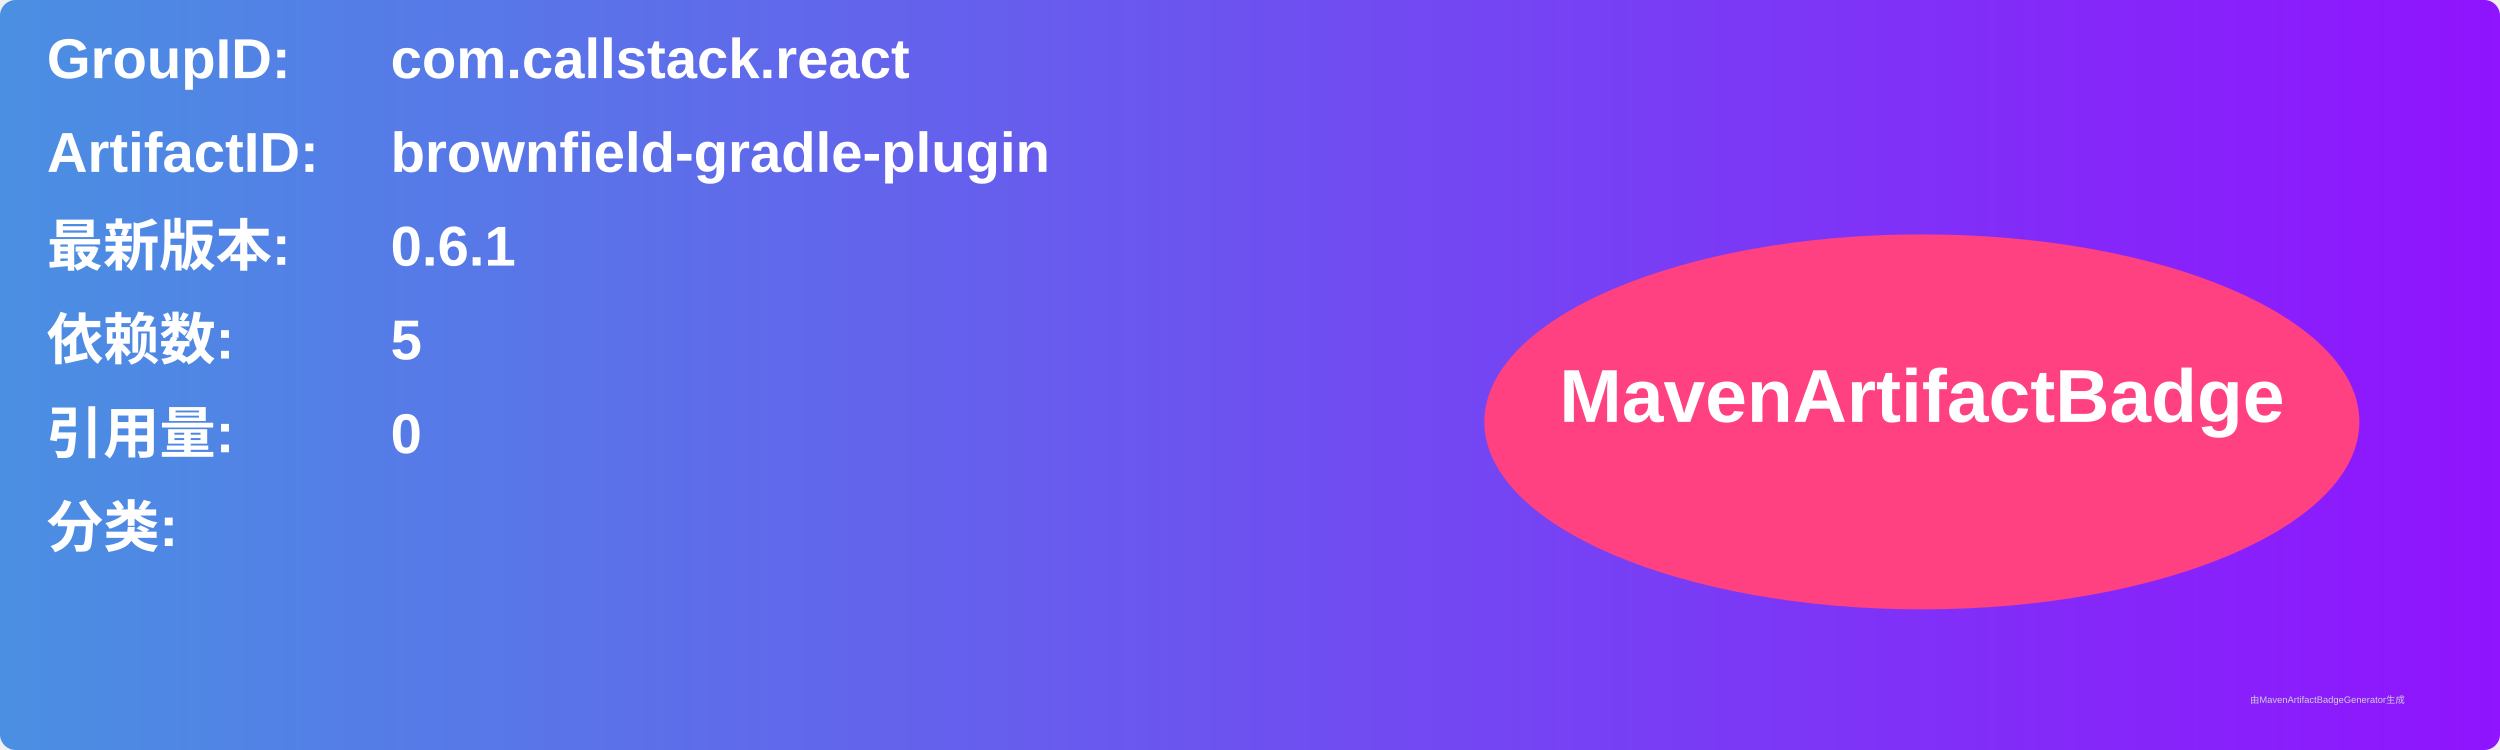
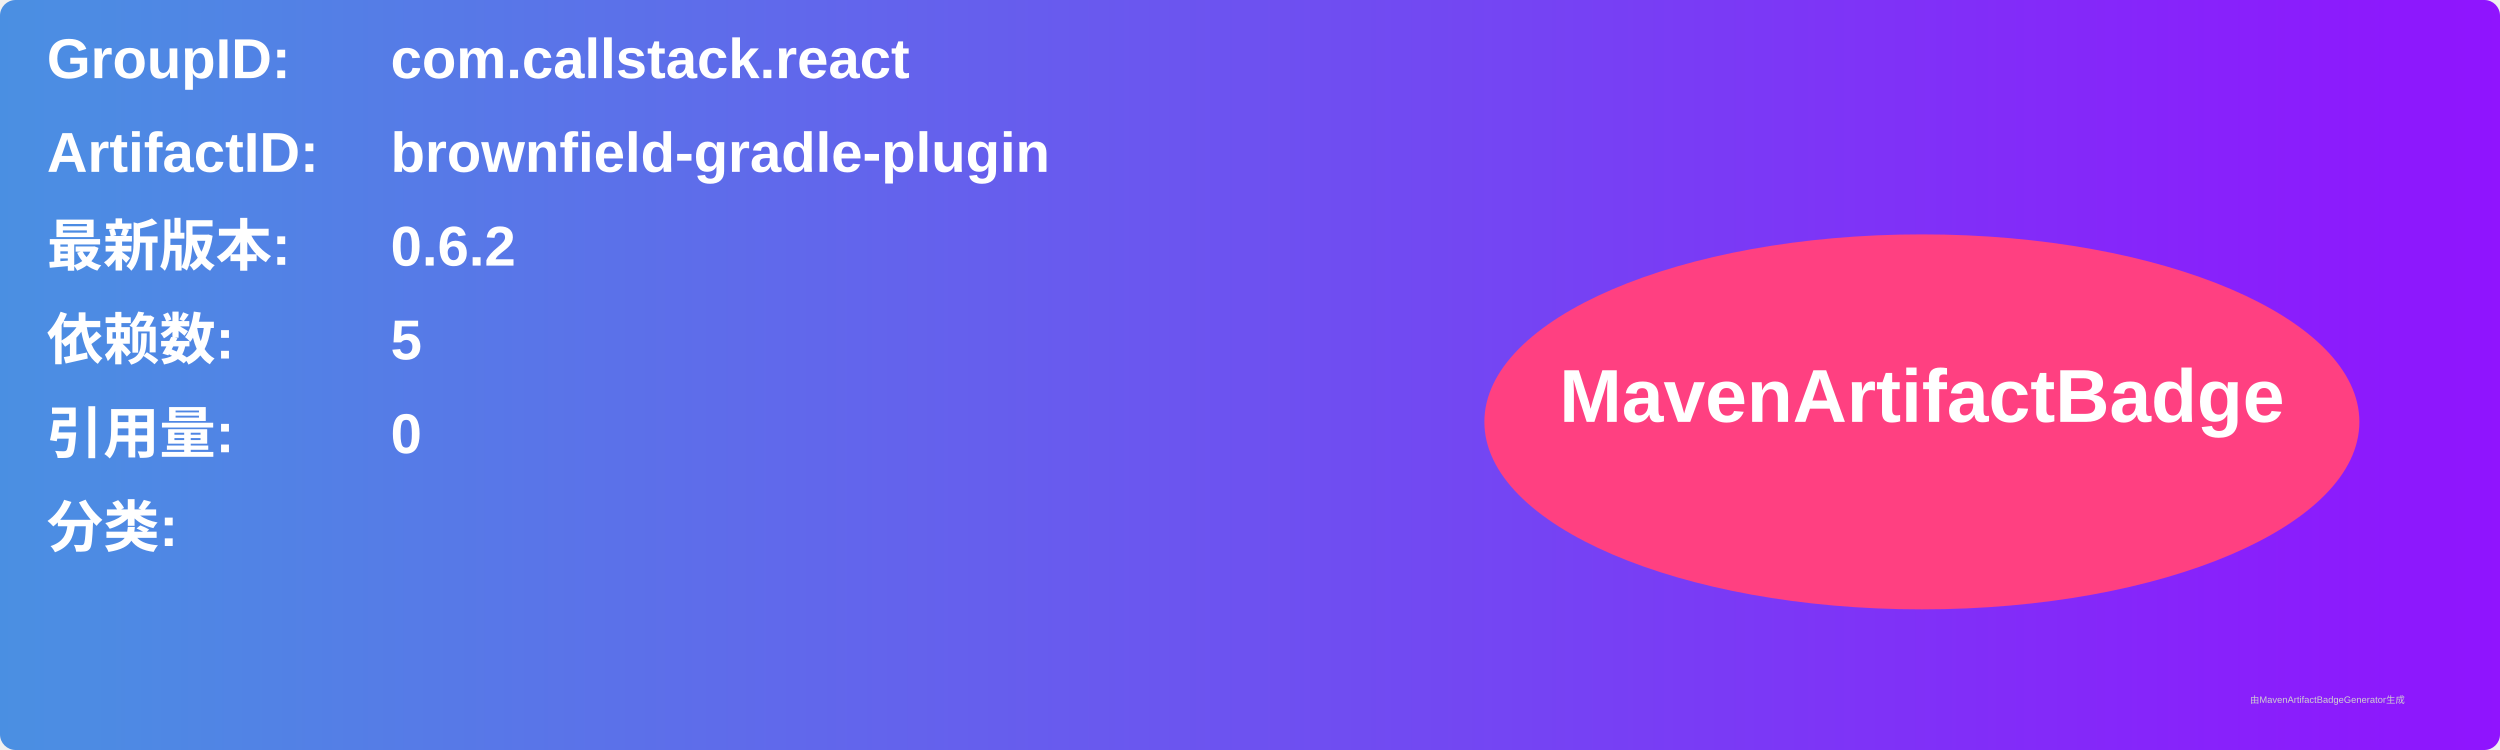
<svg xmlns="http://www.w3.org/2000/svg" width="800" height="240" viewBox="0 0 800 240">
  <linearGradient id="grad" x1="0%" y1="0%" x2="100%" y2="0%">
    <stop offset="0%" stop-color="#4a90e2" />
    <stop offset="100%" stop-color="#9013fe" />
  </linearGradient>
  <rect width="100%" height="100%" rx="5" ry="5" fill="url(#grad)" />
  <g transform="translate(15, 15)">
    <text x="0" y="10" font-family="Arial" font-size="18" fill="white" font-weight="bold" width="260">GroupID:</text>
    <text x="110" y="10" font-family="Arial" font-size="18" fill="white" font-weight="bold" width="460">com.callstack.react</text>
    <text x="0" y="40" font-family="Arial" font-size="18" fill="white" font-weight="bold" width="260">ArtifactID:</text>
    <text x="110" y="40" font-family="Arial" font-size="18" fill="white" font-weight="bold" width="460">brownfield-gradle-plugin</text>
    <text x="0" y="70" font-family="Arial" font-size="18" fill="white" font-weight="bold">最新版本:</text>
    <text x="110" y="70" font-family="Arial" font-size="18" fill="white" font-weight="bold">
-       <tspan font-weight="bold">0.6.1</tspan>
+       <tspan font-weight="bold">0.6.2</tspan>
    </text>
    <text x="0" y="100" font-family="Arial" font-size="18" fill="white" font-weight="bold">依赖数: </text>
    <text x="110" y="100" font-family="Arial" font-size="18" fill="white">
      <tspan font-weight="bold">5</tspan>
    </text>
    <text x="0" y="130" font-family="Arial" font-size="18" fill="white" font-weight="bold">引用量: </text>
    <text x="110" y="130" font-family="Arial" font-size="18" fill="white">
      <tspan font-weight="bold">0</tspan>
    </text>
    <text x="0" y="160" font-family="Arial" font-size="18" fill="white" font-weight="bold">分类:</text>
    <text x="10" y="190" font-family="Arial" font-size="10" fill="white">
      <tspan font-weight="bold" />
    </text>
    <ellipse cx="600" cy="120" rx="140" ry="60" fill="#ff4081" />
    <text x="600" y="120" text-anchor="middle" font-family="Arial" font-size="24" fill="white" font-weight="bold">MavenArtifactBadge</text>
  </g>
  <text x="720" y="225" font-family="Arial" font-size="3" fill="#d0d0d0">由MavenArtifactBadgeGenerator生成</text>
</svg>
